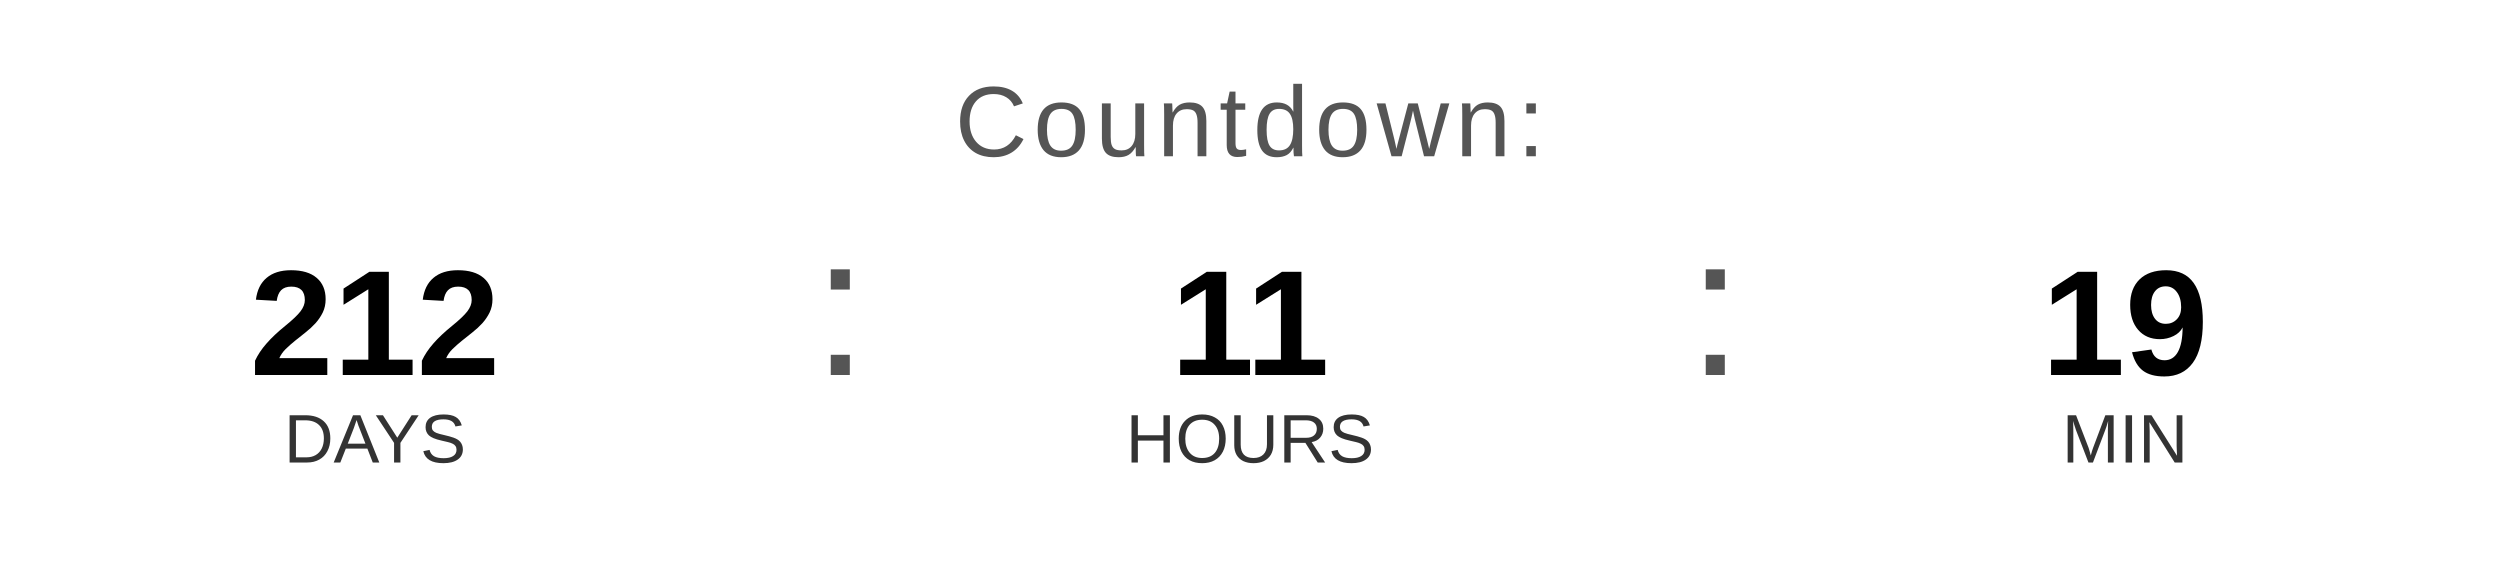
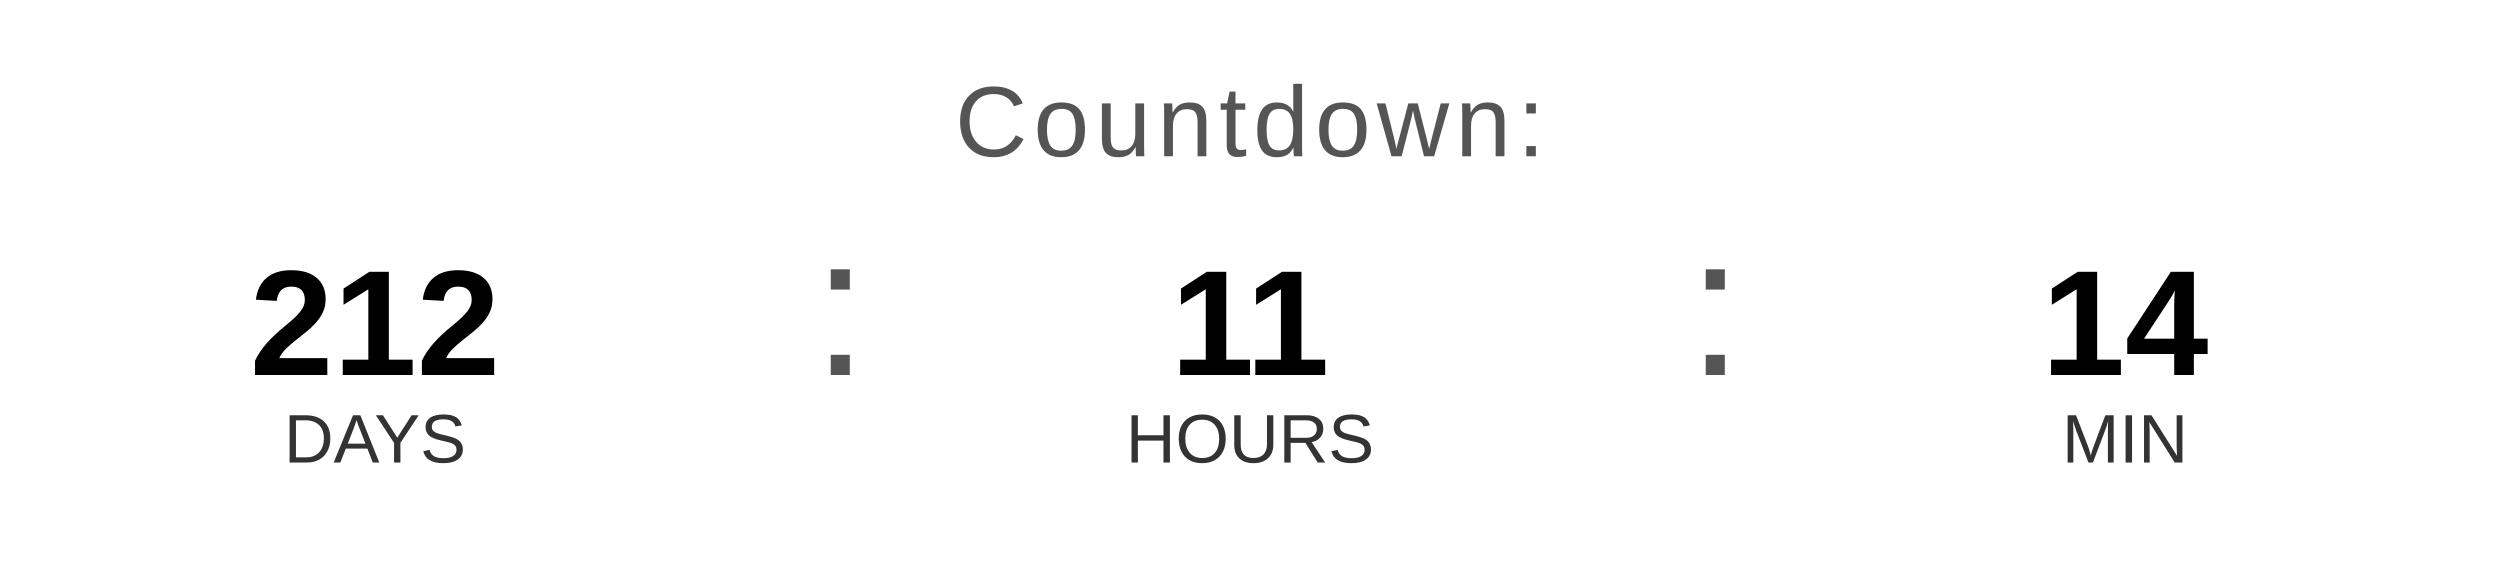
<svg xmlns="http://www.w3.org/2000/svg" width="400" height="90" viewBox="0 0 400 90">
  <text x="200" y="25" font-family="Arial, Helvetica, sans-serif" font-size="16" fill="#555555" text-anchor="middle" letter-spacing="1">
    Countdown:
  </text>
  <text x="60" y="60" font-family="Arial, Helvetica, sans-serif" font-size="24" font-weight="bold" fill="#000000" text-anchor="middle">212</text>
  <text x="60" y="74" font-family="Arial, Helvetica, sans-serif" font-size="11" fill="#333333" text-anchor="middle">DAYS</text>
  <text x="130" y="60" font-family="Arial, sans-serif" font-size="32" fill="#555555">:</text>
  <text x="200" y="60" font-family="Arial, Helvetica, sans-serif" font-size="24" font-weight="bold" fill="#000000" text-anchor="middle">11</text>
  <text x="200" y="74" font-family="Arial, Helvetica, sans-serif" font-size="11" fill="#333333" text-anchor="middle">HOURS</text>
  <text x="270" y="60" font-family="Arial, sans-serif" font-size="32" fill="#555555">:</text>
-   <text x="340" y="60" font-family="Arial, Helvetica, sans-serif" font-size="24" font-weight="bold" fill="#000000" text-anchor="middle">19</text>
+   <text x="340" y="60" font-family="Arial, Helvetica, sans-serif" font-size="24" font-weight="bold" fill="#000000" text-anchor="middle">14</text>
  <text x="340" y="74" font-family="Arial, Helvetica, sans-serif" font-size="11" fill="#333333" text-anchor="middle">MIN</text>
</svg>
